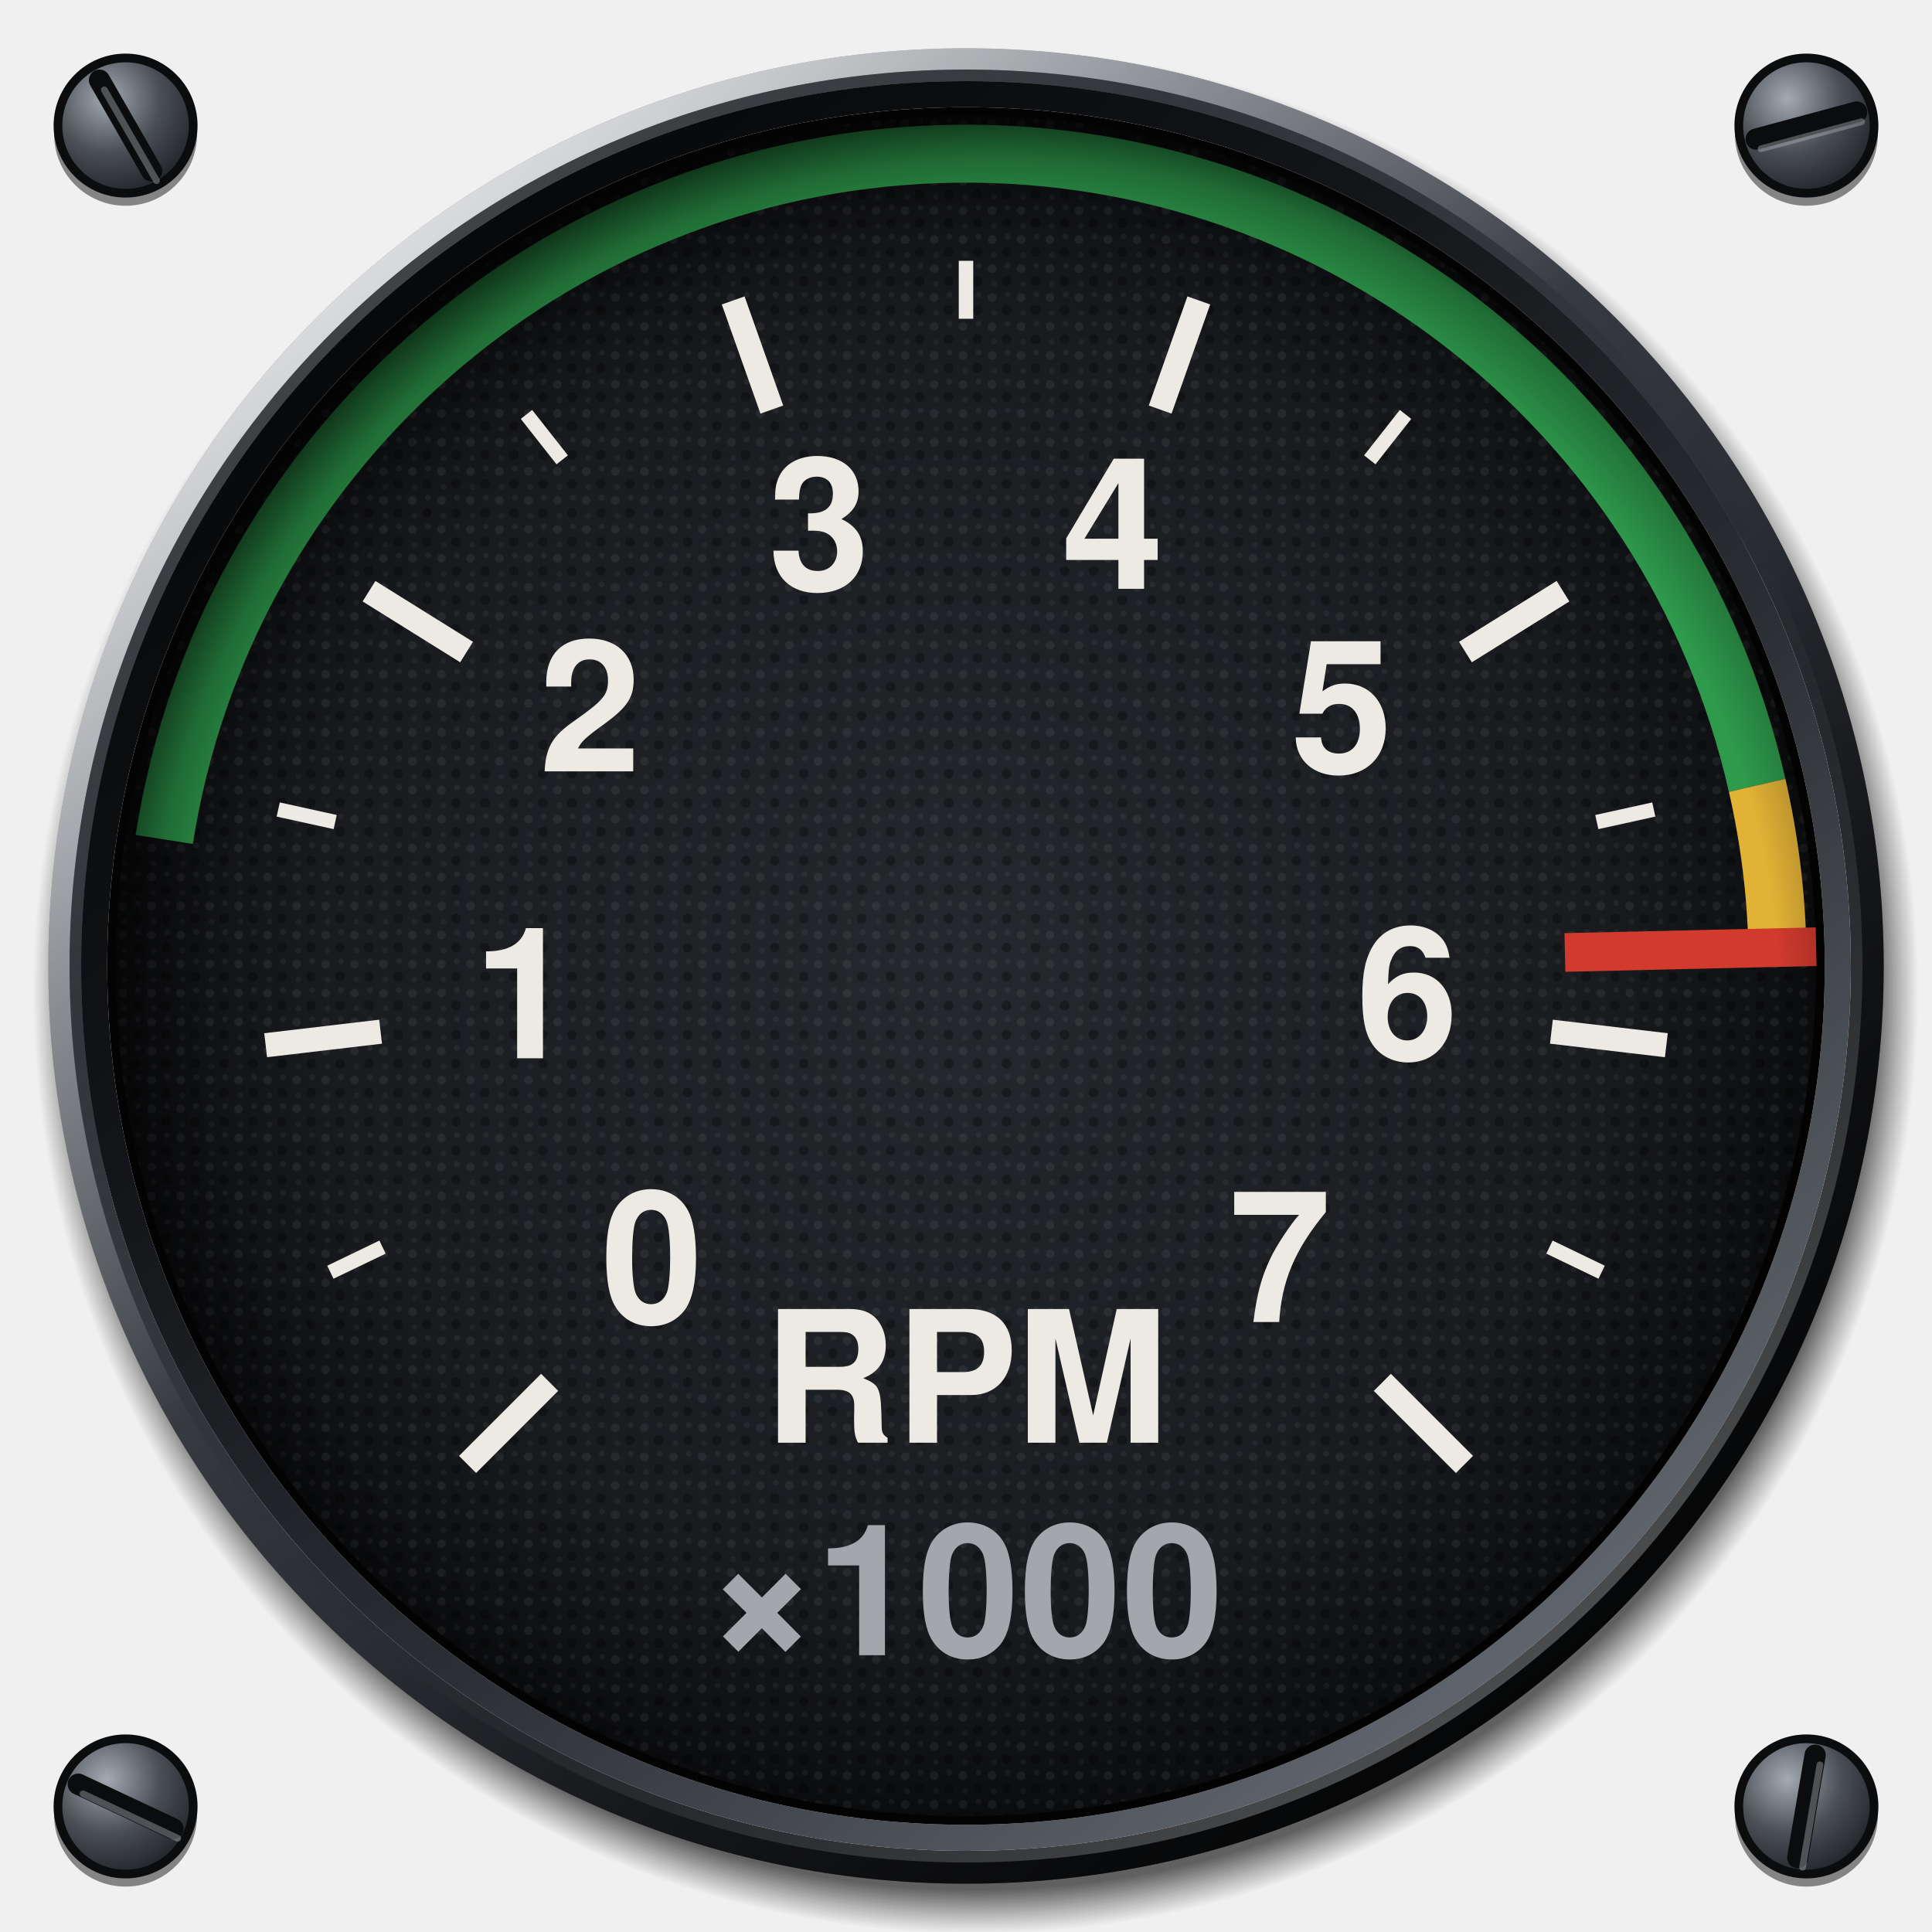
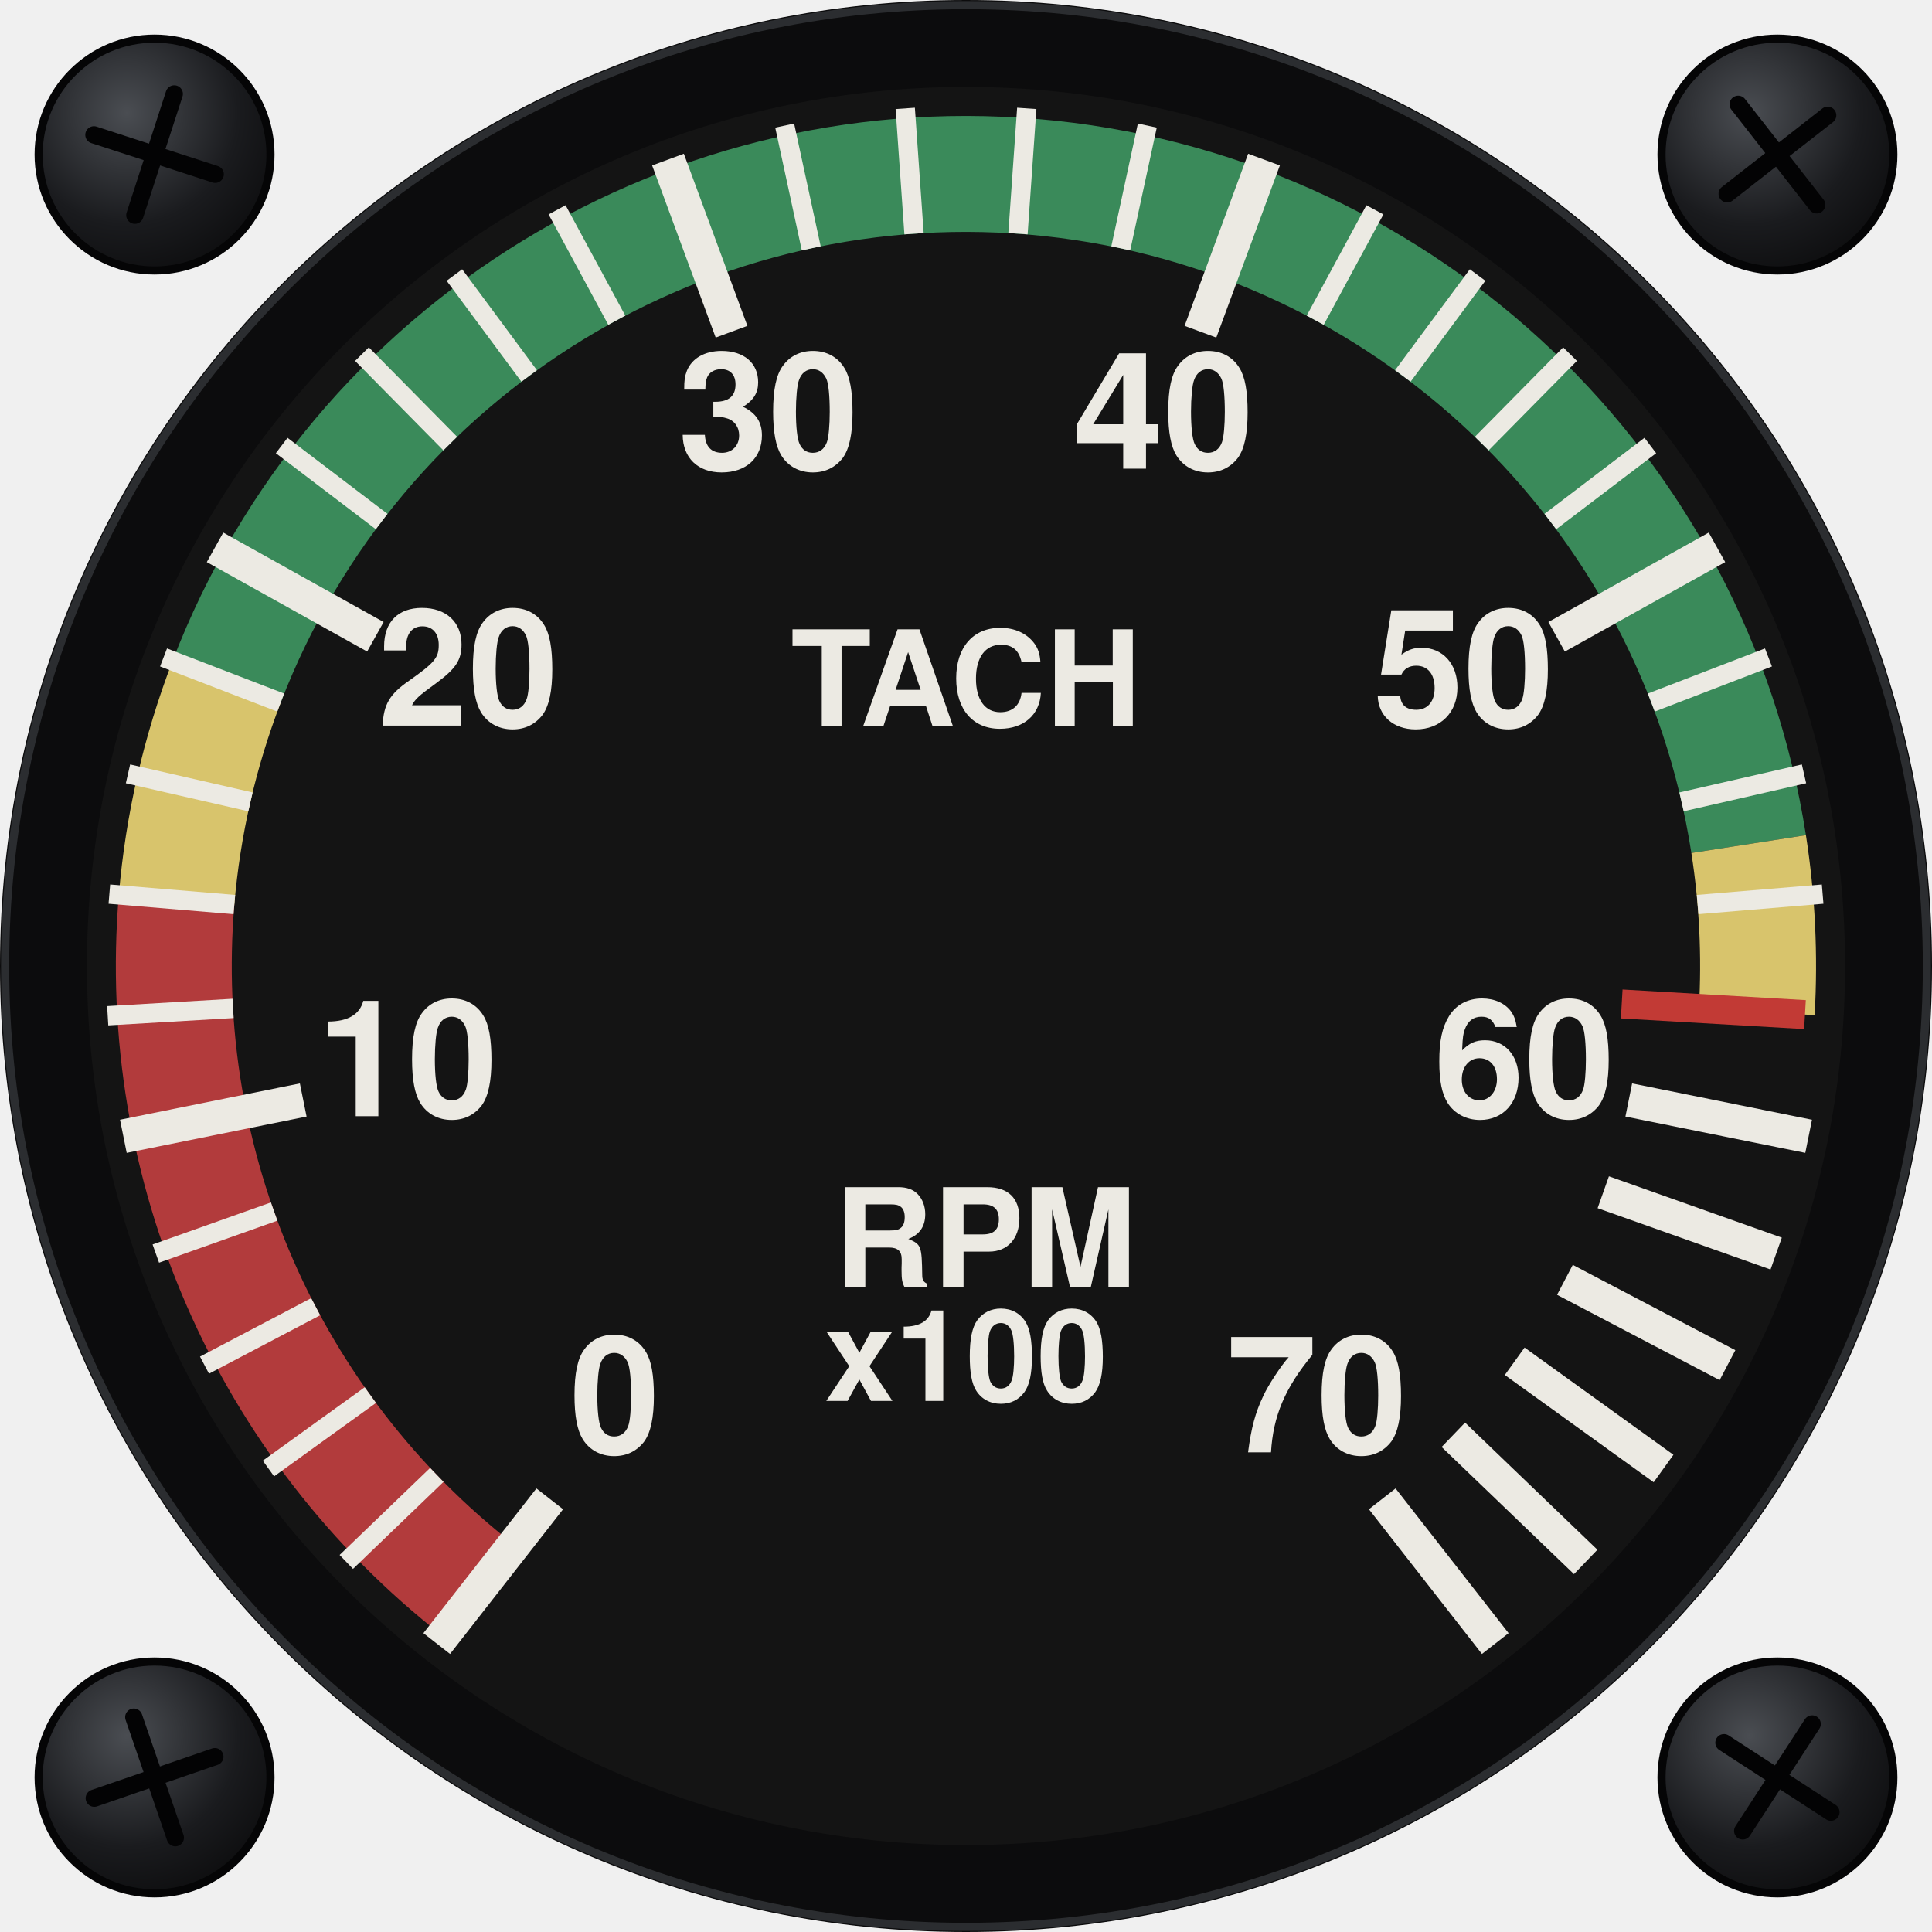
<svg xmlns="http://www.w3.org/2000/svg" viewBox="0 0 200 200" width="200" height="200">
  <defs>
-     <radialGradient id="screw" cx="0.36" cy="0.3" r="0.8">
-       <stop offset="0" stop-color="#A4AAB2" />
-       <stop offset="0.5" stop-color="#4A4F56" />
-       <stop offset="1" stop-color="#1A1C1F" />
-     </radialGradient>
-     <radialGradient id="cast" gradientUnits="userSpaceOnUse" cx="101" cy="102.6" r="97.6">
-       <stop offset="0.953" stop-color="#000" stop-opacity="0.6" />
-       <stop offset="0.98" stop-color="#000" stop-opacity="0.24" />
-       <stop offset="1" stop-color="#000" stop-opacity="0" />
-     </radialGradient>
-     <linearGradient id="bezel" x1="0.14" y1="0.06" x2="0.86" y2="0.96">
-       <stop offset="0" stop-color="#7C828B" />
-       <stop offset="0.22" stop-color="#4C5158" />
-       <stop offset="0.45" stop-color="#34383E" />
-       <stop offset="0.72" stop-color="#1C1E22" />
-       <stop offset="1" stop-color="#0B0C0E" />
-     </linearGradient>
-     <radialGradient id="sheen" gradientUnits="userSpaceOnUse" cx="52" cy="40" r="78">
-       <stop offset="0" stop-color="#FFFFFF" stop-opacity="0.22" />
-       <stop offset="0.5" stop-color="#FFFFFF" stop-opacity="0.07" />
-       <stop offset="1" stop-color="#FFFFFF" stop-opacity="0" />
-     </radialGradient>
-     <linearGradient id="chamfer" x1="0.15" y1="0.08" x2="0.85" y2="0.94">
-       <stop offset="0" stop-color="#FFFFFF" stop-opacity="0.75" />
-       <stop offset="0.42" stop-color="#FFFFFF" stop-opacity="0" />
-       <stop offset="0.58" stop-color="#000" stop-opacity="0" />
-       <stop offset="1" stop-color="#000" stop-opacity="0.7" />
-     </linearGradient>
-     <linearGradient id="lip" x1="0.86" y1="0.96" x2="0.14" y2="0.06">
-       <stop offset="0" stop-color="#6A7078" />
-       <stop offset="0.4" stop-color="#2A2D32" />
-       <stop offset="0.7" stop-color="#121417" />
-       <stop offset="1" stop-color="#050607" />
-     </linearGradient>
-     <linearGradient id="lipedge" x1="0.14" y1="0.06" x2="0.86" y2="0.96">
-       <stop offset="0" stop-color="#000" stop-opacity="0.6" />
-       <stop offset="0.5" stop-color="#000" stop-opacity="0" />
-       <stop offset="1" stop-color="#FFFFFF" stop-opacity="0.35" />
-     </linearGradient>
-     <radialGradient id="dial" cx="0.5" cy="0.5" r="0.5">
-       <stop offset="0" stop-color="#25282C" />
-       <stop offset="0.75" stop-color="#191B1F" />
-       <stop offset="1" stop-color="#0C0D0F" />
-     </radialGradient>
-     <pattern id="grain" patternUnits="userSpaceOnUse" width="3" height="3">
-       <circle cx="0.7" cy="0.8" r="0.45" fill="#FFFFFF" fill-opacity="0.06" />
-       <circle cx="2.2" cy="2.1" r="0.5" fill="#000" fill-opacity="0.3" />
-       <circle cx="2.3" cy="0.5" r="0.3" fill="#FFFFFF" fill-opacity="0.05" />
-       <circle cx="0.9" cy="2.4" r="0.3" fill="#FFFFFF" fill-opacity="0.04" />
-     </pattern>
-     <radialGradient id="recess" gradientUnits="userSpaceOnUse" cx="103.4" cy="105" r="94">
-       <stop offset="0.86" stop-color="#000" stop-opacity="0" />
-       <stop offset="0.94" stop-color="#000" stop-opacity="0.3" />
-       <stop offset="1" stop-color="#000" stop-opacity="0.72" />
+     <radialGradient id="screw" cx="0.38" cy="0.32" r="0.8">
+       <stop offset="0" stop-color="#4A4D52" />
+       <stop offset="0.6" stop-color="#1A1B1E" />
+       <stop offset="1" stop-color="#0A0A0B" />
    </radialGradient>
  </defs>
-   <circle cx="13" cy="13.9" r="7.4" fill="#000" fill-opacity="0.45" />
-   <circle cx="13" cy="13" r="7" fill="url(#screw)" stroke="#0B0C0E" stroke-width="0.9" />
-   <line x1="10.3" y1="8.3" x2="15.7" y2="17.7" stroke="#0B0C0E" stroke-width="2.2" stroke-linecap="round" />
-   <line x1="10.8" y1="9.3" x2="16.2" y2="18.7" stroke="#B4BAC2" stroke-opacity="0.4" stroke-width="0.7" stroke-linecap="round" />
-   <circle cx="187" cy="13.9" r="7.4" fill="#000" fill-opacity="0.45" />
-   <circle cx="187" cy="13" r="7" fill="url(#screw)" stroke="#0B0C0E" stroke-width="0.9" />
-   <line x1="181.8" y1="14.4" x2="192.2" y2="11.6" stroke="#0B0C0E" stroke-width="2.2" stroke-linecap="round" />
-   <line x1="182.3" y1="15.4" x2="192.7" y2="12.6" stroke="#B4BAC2" stroke-opacity="0.4" stroke-width="0.7" stroke-linecap="round" />
-   <circle cx="13" cy="187.9" r="7.4" fill="#000" fill-opacity="0.45" />
-   <circle cx="13" cy="187" r="7" fill="url(#screw)" stroke="#0B0C0E" stroke-width="0.9" />
-   <line x1="8.1" y1="184.7" x2="17.9" y2="189.3" stroke="#0B0C0E" stroke-width="2.2" stroke-linecap="round" />
-   <line x1="8.6" y1="185.7" x2="18.4" y2="190.3" stroke="#B4BAC2" stroke-opacity="0.4" stroke-width="0.7" stroke-linecap="round" />
-   <circle cx="187" cy="187.9" r="7.4" fill="#000" fill-opacity="0.45" />
-   <circle cx="187" cy="187" r="7" fill="url(#screw)" stroke="#0B0C0E" stroke-width="0.9" />
-   <line x1="187.9" y1="181.7" x2="186.1" y2="192.3" stroke="#0B0C0E" stroke-width="2.2" stroke-linecap="round" />
-   <line x1="188.4" y1="182.7" x2="186.6" y2="193.3" stroke="#B4BAC2" stroke-opacity="0.4" stroke-width="0.7" stroke-linecap="round" />
-   <path d="M3.4 102.6a97.6 97.6 0 1 0 195.2 0a97.6 97.6 0 1 0 -195.2 0ZM9 102.6a92 92 0 1 1 184 0a92 92 0 1 1 -184 0Z" fill="url(#cast)" fill-rule="evenodd" />
-   <path d="M5 100a95 95 0 1 0 190 0a95 95 0 1 0 -190 0ZM8.4 100a91.6 91.6 0 1 1 183.2 0a91.6 91.6 0 1 1 -183.2 0Z" fill="url(#bezel)" fill-rule="evenodd" />
-   <path d="M5 100a95 95 0 1 0 190 0a95 95 0 1 0 -190 0ZM8.4 100a91.6 91.6 0 1 1 183.2 0a91.6 91.6 0 1 1 -183.2 0Z" fill="url(#sheen)" fill-rule="evenodd" />
-   <circle cx="100" cy="100" r="93.9" fill="none" stroke="url(#chamfer)" stroke-width="2.2" />
-   <circle cx="100" cy="100" r="92.2" fill="none" stroke="url(#lipedge)" stroke-width="1.2" />
-   <path d="M8.4 100a91.6 91.6 0 1 0 183.2 0a91.6 91.6 0 1 0 -183.2 0ZM11.1 100a88.9 88.9 0 1 1 177.8 0a88.9 88.9 0 1 1 -177.8 0Z" fill="url(#lip)" fill-rule="evenodd" />
-   <path d="M11.1 100a88.9 88.9 0 1 0 177.8 0a88.9 88.9 0 1 0 -177.8 0ZM12.5 100a87.5 87.5 0 1 1 175 0a87.5 87.5 0 1 1 -175 0Z" fill="#030304" fill-rule="evenodd" />
-   <circle cx="100" cy="100" r="88" fill="url(#dial)" />
-   <circle cx="100" cy="100" r="88" fill="url(#grain)" />
-   <path d="M17 86.9A84 84 0 0 1 181.9 81.3" fill="none" stroke="#2E9A4C" stroke-width="6" />
-   <path d="M181.9 81.3A84 84 0 0 1 184 98.1" fill="none" stroke="#E2B236" stroke-width="6" />
-   <line x1="48.4" y1="151.6" x2="56.9" y2="143.1" stroke="#ECEAE3" stroke-width="2.5" stroke-linecap="butt" />
-   <line x1="34.2" y1="131.7" x2="39.6" y2="129.1" stroke="#ECEAE3" stroke-width="1.5" stroke-linecap="butt" />
-   <line x1="27.5" y1="108.2" x2="39.4" y2="106.8" stroke="#ECEAE3" stroke-width="2.5" stroke-linecap="butt" />
-   <line x1="28.8" y1="83.8" x2="34.7" y2="85.1" stroke="#ECEAE3" stroke-width="1.5" stroke-linecap="butt" />
-   <line x1="38.2" y1="61.2" x2="48.3" y2="67.5" stroke="#ECEAE3" stroke-width="2.5" stroke-linecap="butt" />
-   <line x1="54.5" y1="42.9" x2="58.2" y2="47.6" stroke="#ECEAE3" stroke-width="1.5" stroke-linecap="butt" />
-   <line x1="75.9" y1="31.1" x2="79.9" y2="42.4" stroke="#ECEAE3" stroke-width="2.5" stroke-linecap="butt" />
-   <line x1="100" y1="27" x2="100" y2="33" stroke="#ECEAE3" stroke-width="1.5" stroke-linecap="butt" />
-   <line x1="124.1" y1="31.1" x2="120.1" y2="42.4" stroke="#ECEAE3" stroke-width="2.5" stroke-linecap="butt" />
-   <line x1="145.5" y1="42.9" x2="141.8" y2="47.6" stroke="#ECEAE3" stroke-width="1.5" stroke-linecap="butt" />
-   <line x1="161.8" y1="61.2" x2="151.7" y2="67.5" stroke="#ECEAE3" stroke-width="2.5" stroke-linecap="butt" />
-   <line x1="171.2" y1="83.8" x2="165.3" y2="85.1" stroke="#ECEAE3" stroke-width="1.5" stroke-linecap="butt" />
-   <line x1="172.5" y1="108.2" x2="160.6" y2="106.8" stroke="#ECEAE3" stroke-width="2.5" stroke-linecap="butt" />
-   <line x1="165.8" y1="131.7" x2="160.4" y2="129.1" stroke="#ECEAE3" stroke-width="1.5" stroke-linecap="butt" />
-   <line x1="151.6" y1="151.6" x2="143.1" y2="143.1" stroke="#ECEAE3" stroke-width="2.5" stroke-linecap="butt" />
-   <line x1="162" y1="98.6" x2="188" y2="98" stroke="#D23A2E" stroke-width="4" stroke-linecap="butt" />
-   <text x="67.5" y="132.5" font-size="19" font-family="Helvetica, Arial, sans-serif" font-weight="bold" fill="#ECEAE3" text-anchor="middle" dominant-baseline="central" data-lettering="secondary">0</text>
-   <text x="54.3" y="105.2" font-size="19" font-family="Helvetica, Arial, sans-serif" font-weight="bold" fill="#ECEAE3" text-anchor="middle" dominant-baseline="central" data-lettering="secondary">1</text>
-   <text x="61.1" y="75.5" font-size="19" font-family="Helvetica, Arial, sans-serif" font-weight="bold" fill="#ECEAE3" text-anchor="middle" dominant-baseline="central" data-lettering="secondary">2</text>
-   <text x="84.8" y="56.6" font-size="19" font-family="Helvetica, Arial, sans-serif" font-weight="bold" fill="#ECEAE3" text-anchor="middle" dominant-baseline="central" data-lettering="secondary">3</text>
-   <text x="115.2" y="56.6" font-size="19" font-family="Helvetica, Arial, sans-serif" font-weight="bold" fill="#ECEAE3" text-anchor="middle" dominant-baseline="central" data-lettering="secondary">4</text>
-   <text x="138.9" y="75.5" font-size="19" font-family="Helvetica, Arial, sans-serif" font-weight="bold" fill="#ECEAE3" text-anchor="middle" dominant-baseline="central" data-lettering="secondary">5</text>
-   <text x="145.7" y="105.2" font-size="19" font-family="Helvetica, Arial, sans-serif" font-weight="bold" fill="#ECEAE3" text-anchor="middle" dominant-baseline="central" data-lettering="secondary">6</text>
-   <text x="132.5" y="132.5" font-size="19" font-family="Helvetica, Arial, sans-serif" font-weight="bold" fill="#ECEAE3" text-anchor="middle" dominant-baseline="central" data-lettering="secondary">7</text>
-   <text x="100" y="145" font-size="19" font-family="Helvetica, Arial, sans-serif" font-weight="bold" fill="#ECEAE3" text-anchor="middle" dominant-baseline="central" data-lettering="secondary">RPM</text>
-   <text x="100" y="167" font-size="19" font-family="Helvetica, Arial, sans-serif" font-weight="bold" fill="#A3A7AC" text-anchor="middle" dominant-baseline="central" data-lettering="secondary">×1000</text>
-   <path d="M12 100a88 88 0 1 0 176 0a88 88 0 1 0 -176 0ZM26 100a74 74 0 1 1 148 0a74 74 0 1 1 -148 0Z" fill="url(#recess)" fill-rule="evenodd" />
+   <g data-screw="">
+     <circle cx="16" cy="16" r="12" fill="url(#screw)" stroke="#050506" stroke-width="0.84" />
+     <g transform="rotate(18 16 16)" stroke="#030304" stroke-width="1.79" stroke-linecap="round">
+       <line x1="9.4" y1="16" x2="22.6" y2="16" />
+       <line x1="16" y1="9.4" x2="16" y2="22.6" />
+     </g>
+   </g>
+   <g data-screw="">
+     <circle cx="184" cy="16" r="12" fill="url(#screw)" stroke="#050506" stroke-width="0.84" />
+     <g transform="rotate(52 184 16)" stroke="#030304" stroke-width="1.79" stroke-linecap="round">
+       <line x1="177.4" y1="16" x2="190.6" y2="16" />
+       <line x1="184" y1="9.4" x2="184" y2="22.6" />
+     </g>
+   </g>
+   <g data-screw="">
+     <circle cx="16" cy="184" r="12" fill="url(#screw)" stroke="#050506" stroke-width="0.84" />
+     <g transform="rotate(71 16 184)" stroke="#030304" stroke-width="1.79" stroke-linecap="round">
+       <line x1="9.4" y1="184" x2="22.6" y2="184" />
+       <line x1="16" y1="177.4" x2="16" y2="190.6" />
+     </g>
+   </g>
+   <g data-screw="">
+     <circle cx="184" cy="184" r="12" fill="url(#screw)" stroke="#050506" stroke-width="0.84" />
+     <g transform="rotate(33 184 184)" stroke="#030304" stroke-width="1.79" stroke-linecap="round">
+       <line x1="177.4" y1="184" x2="190.6" y2="184" />
+       <line x1="184" y1="177.4" x2="184" y2="190.6" />
+     </g>
+   </g>
+   <circle cx="100" cy="100" r="100" fill="#0C0C0D" />
+   <circle cx="100" cy="100" r="99.47" fill="none" stroke="#2B2D30" stroke-width="0.84" />
+   <circle cx="100" cy="100" r="91" fill="#141414" />
+   <path data-arc="red-low" d="M49.52 164.62A82 82 0 0 1 18.28 93.14" fill="none" stroke="#b23b3c" stroke-width="12" />
+   <path data-arc="yellow-low" d="M18.28 93.14A82 82 0 0 1 23.46 70.58" fill="none" stroke="#d8c46c" stroke-width="12" />
+   <path data-arc="green" d="M23.46 70.58A82 82 0 0 1 181.02 87.38" fill="none" stroke="#3a8a5a" stroke-width="12" />
+   <path data-arc="yellow-high" d="M181.02 87.38A82 82 0 0 1 181.86 104.74" fill="none" stroke="#d8c46c" stroke-width="12" />
+   <line data-tick="0" x1="56.91" y1="155.16" x2="45.21" y2="170.14" stroke="#ECEAE3" stroke-width="3.5" />
+   <line data-tick="200" x1="45.22" y1="152.68" x2="35.85" y2="161.69" stroke="#ECEAE3" stroke-width="2" />
+   <line data-tick="400" x1="38.34" y1="144.42" x2="27.79" y2="152.02" stroke="#ECEAE3" stroke-width="2" />
+   <line data-tick="600" x1="32.68" y1="135.27" x2="21.17" y2="141.32" stroke="#ECEAE3" stroke-width="2" />
+   <line data-tick="800" x1="28.38" y1="125.42" x2="16.13" y2="129.77" stroke="#ECEAE3" stroke-width="2" />
+   <line data-tick="1000" x1="31.39" y1="113.87" x2="12.77" y2="117.63" stroke="#ECEAE3" stroke-width="3.5" />
+   <line data-tick="1200" x1="24.13" y1="104.39" x2="11.15" y2="105.15" stroke="#ECEAE3" stroke-width="2" />
+   <line data-tick="1400" x1="24.26" y1="93.64" x2="11.32" y2="92.56" stroke="#ECEAE3" stroke-width="2" />
+   <line data-tick="1600" x1="25.93" y1="83.01" x2="13.25" y2="80.11" stroke="#ECEAE3" stroke-width="2" />
+   <line data-tick="1800" x1="29.06" y1="72.73" x2="16.93" y2="68.06" stroke="#ECEAE3" stroke-width="2" />
+   <line data-tick="2000" x1="38.86" y1="65.92" x2="22.26" y2="56.66" stroke="#ECEAE3" stroke-width="3.5" />
+   <line data-tick="2200" x1="39.51" y1="53.99" x2="29.16" y2="46.12" stroke="#ECEAE3" stroke-width="2" />
+   <line data-tick="2400" x1="46.61" y1="45.92" x2="37.47" y2="36.66" stroke="#ECEAE3" stroke-width="2" />
+   <line data-tick="2600" x1="54.78" y1="38.92" x2="47.04" y2="28.47" stroke="#ECEAE3" stroke-width="2" />
+   <line data-tick="2800" x1="63.85" y1="33.15" x2="57.67" y2="21.72" stroke="#ECEAE3" stroke-width="2" />
+   <line data-tick="3000" x1="75.73" y1="34.34" x2="69.15" y2="16.52" stroke="#ECEAE3" stroke-width="3.5" />
+   <line data-tick="3200" x1="83.98" y1="25.71" x2="81.23" y2="13" stroke="#ECEAE3" stroke-width="2" />
+   <line data-tick="3400" x1="94.62" y1="24.19" x2="93.71" y2="11.22" stroke="#ECEAE3" stroke-width="2" />
+   <line data-tick="3600" x1="105.38" y1="24.19" x2="106.29" y2="11.22" stroke="#ECEAE3" stroke-width="2" />
+   <line data-tick="3800" x1="116.02" y1="25.71" x2="118.77" y2="13" stroke="#ECEAE3" stroke-width="2" />
+   <line data-tick="4000" x1="124.27" y1="34.34" x2="130.85" y2="16.52" stroke="#ECEAE3" stroke-width="3.5" />
+   <line data-tick="4200" x1="136.15" y1="33.15" x2="142.33" y2="21.72" stroke="#ECEAE3" stroke-width="2" />
+   <line data-tick="4400" x1="145.22" y1="38.92" x2="152.96" y2="28.47" stroke="#ECEAE3" stroke-width="2" />
+   <line data-tick="4600" x1="153.39" y1="45.92" x2="162.53" y2="36.66" stroke="#ECEAE3" stroke-width="2" />
+   <line data-tick="4800" x1="160.49" y1="53.99" x2="170.84" y2="46.12" stroke="#ECEAE3" stroke-width="2" />
+   <line data-tick="5000" x1="161.14" y1="65.92" x2="177.74" y2="56.66" stroke="#ECEAE3" stroke-width="3.5" />
+   <line data-tick="5200" x1="170.94" y1="72.73" x2="183.07" y2="68.06" stroke="#ECEAE3" stroke-width="2" />
+   <line data-tick="5400" x1="174.07" y1="83.01" x2="186.75" y2="80.11" stroke="#ECEAE3" stroke-width="2" />
+   <line data-tick="5600" x1="175.74" y1="93.64" x2="188.68" y2="92.56" stroke="#ECEAE3" stroke-width="2" />
+   <line data-tick="6000" x1="168.61" y1="113.87" x2="187.23" y2="117.63" stroke="#ECEAE3" stroke-width="3.5" />
+   <line data-tick="6200" x1="165.97" y1="123.42" x2="183.87" y2="129.77" stroke="#ECEAE3" stroke-width="3.5" />
+   <line data-tick="6400" x1="162" y1="132.49" x2="178.83" y2="141.32" stroke="#ECEAE3" stroke-width="3.5" />
+   <line data-tick="6600" x1="156.8" y1="140.92" x2="172.21" y2="152.02" stroke="#ECEAE3" stroke-width="3.5" />
+   <line data-tick="6800" x1="150.45" y1="148.53" x2="164.15" y2="161.69" stroke="#ECEAE3" stroke-width="3.5" />
+   <line data-tick="7000" x1="143.09" y1="155.16" x2="154.79" y2="170.14" stroke="#ECEAE3" stroke-width="3.5" />
+   <line data-arc="red-line" x1="167.88" y1="103.93" x2="186.85" y2="105.03" stroke="#C23A35" stroke-width="3" />
+   <text x="63.67" y="146.49" font-size="16.84" font-family="Helvetica, Arial, sans-serif" font-weight="bold" fill="#ECEAE3" text-anchor="middle" dominant-baseline="central" data-lettering="secondary">0</text>
+   <text x="42.17" y="111.69" font-size="16.84" font-family="Helvetica, Arial, sans-serif" font-weight="bold" fill="#ECEAE3" text-anchor="middle" dominant-baseline="central" data-lettering="secondary">10</text>
+   <text x="48.47" y="71.26" font-size="16.84" font-family="Helvetica, Arial, sans-serif" font-weight="bold" fill="#ECEAE3" text-anchor="middle" dominant-baseline="central" data-lettering="secondary">20</text>
+   <text x="79.55" y="44.66" font-size="16.84" font-family="Helvetica, Arial, sans-serif" font-weight="bold" fill="#ECEAE3" text-anchor="middle" dominant-baseline="central" data-lettering="secondary">30</text>
+   <text x="120.45" y="44.66" font-size="16.84" font-family="Helvetica, Arial, sans-serif" font-weight="bold" fill="#ECEAE3" text-anchor="middle" dominant-baseline="central" data-lettering="secondary">40</text>
+   <text x="151.53" y="71.26" font-size="16.84" font-family="Helvetica, Arial, sans-serif" font-weight="bold" fill="#ECEAE3" text-anchor="middle" dominant-baseline="central" data-lettering="secondary">50</text>
+   <text x="157.83" y="111.69" font-size="16.84" font-family="Helvetica, Arial, sans-serif" font-weight="bold" fill="#ECEAE3" text-anchor="middle" dominant-baseline="central" data-lettering="secondary">60</text>
+   <text x="136.33" y="146.49" font-size="16.84" font-family="Helvetica, Arial, sans-serif" font-weight="bold" fill="#ECEAE3" text-anchor="middle" dominant-baseline="central" data-lettering="secondary">70</text>
+   <text x="100" y="72" font-size="13.68" font-family="Helvetica, Arial, sans-serif" font-weight="bold" fill="#ECEAE3" text-anchor="middle" dominant-baseline="central" data-lettering="secondary">TACH</text>
+   <text x="102" y="130" font-size="14.21" font-family="Helvetica, Arial, sans-serif" font-weight="bold" fill="#ECEAE3" text-anchor="middle" dominant-baseline="central" data-lettering="secondary">RPM</text>
+   <text x="100" y="142" font-size="13.2" font-family="Helvetica, Arial, sans-serif" font-weight="bold" fill="#ECEAE3" text-anchor="middle" dominant-baseline="central" data-lettering="secondary">x100</text>
</svg>
